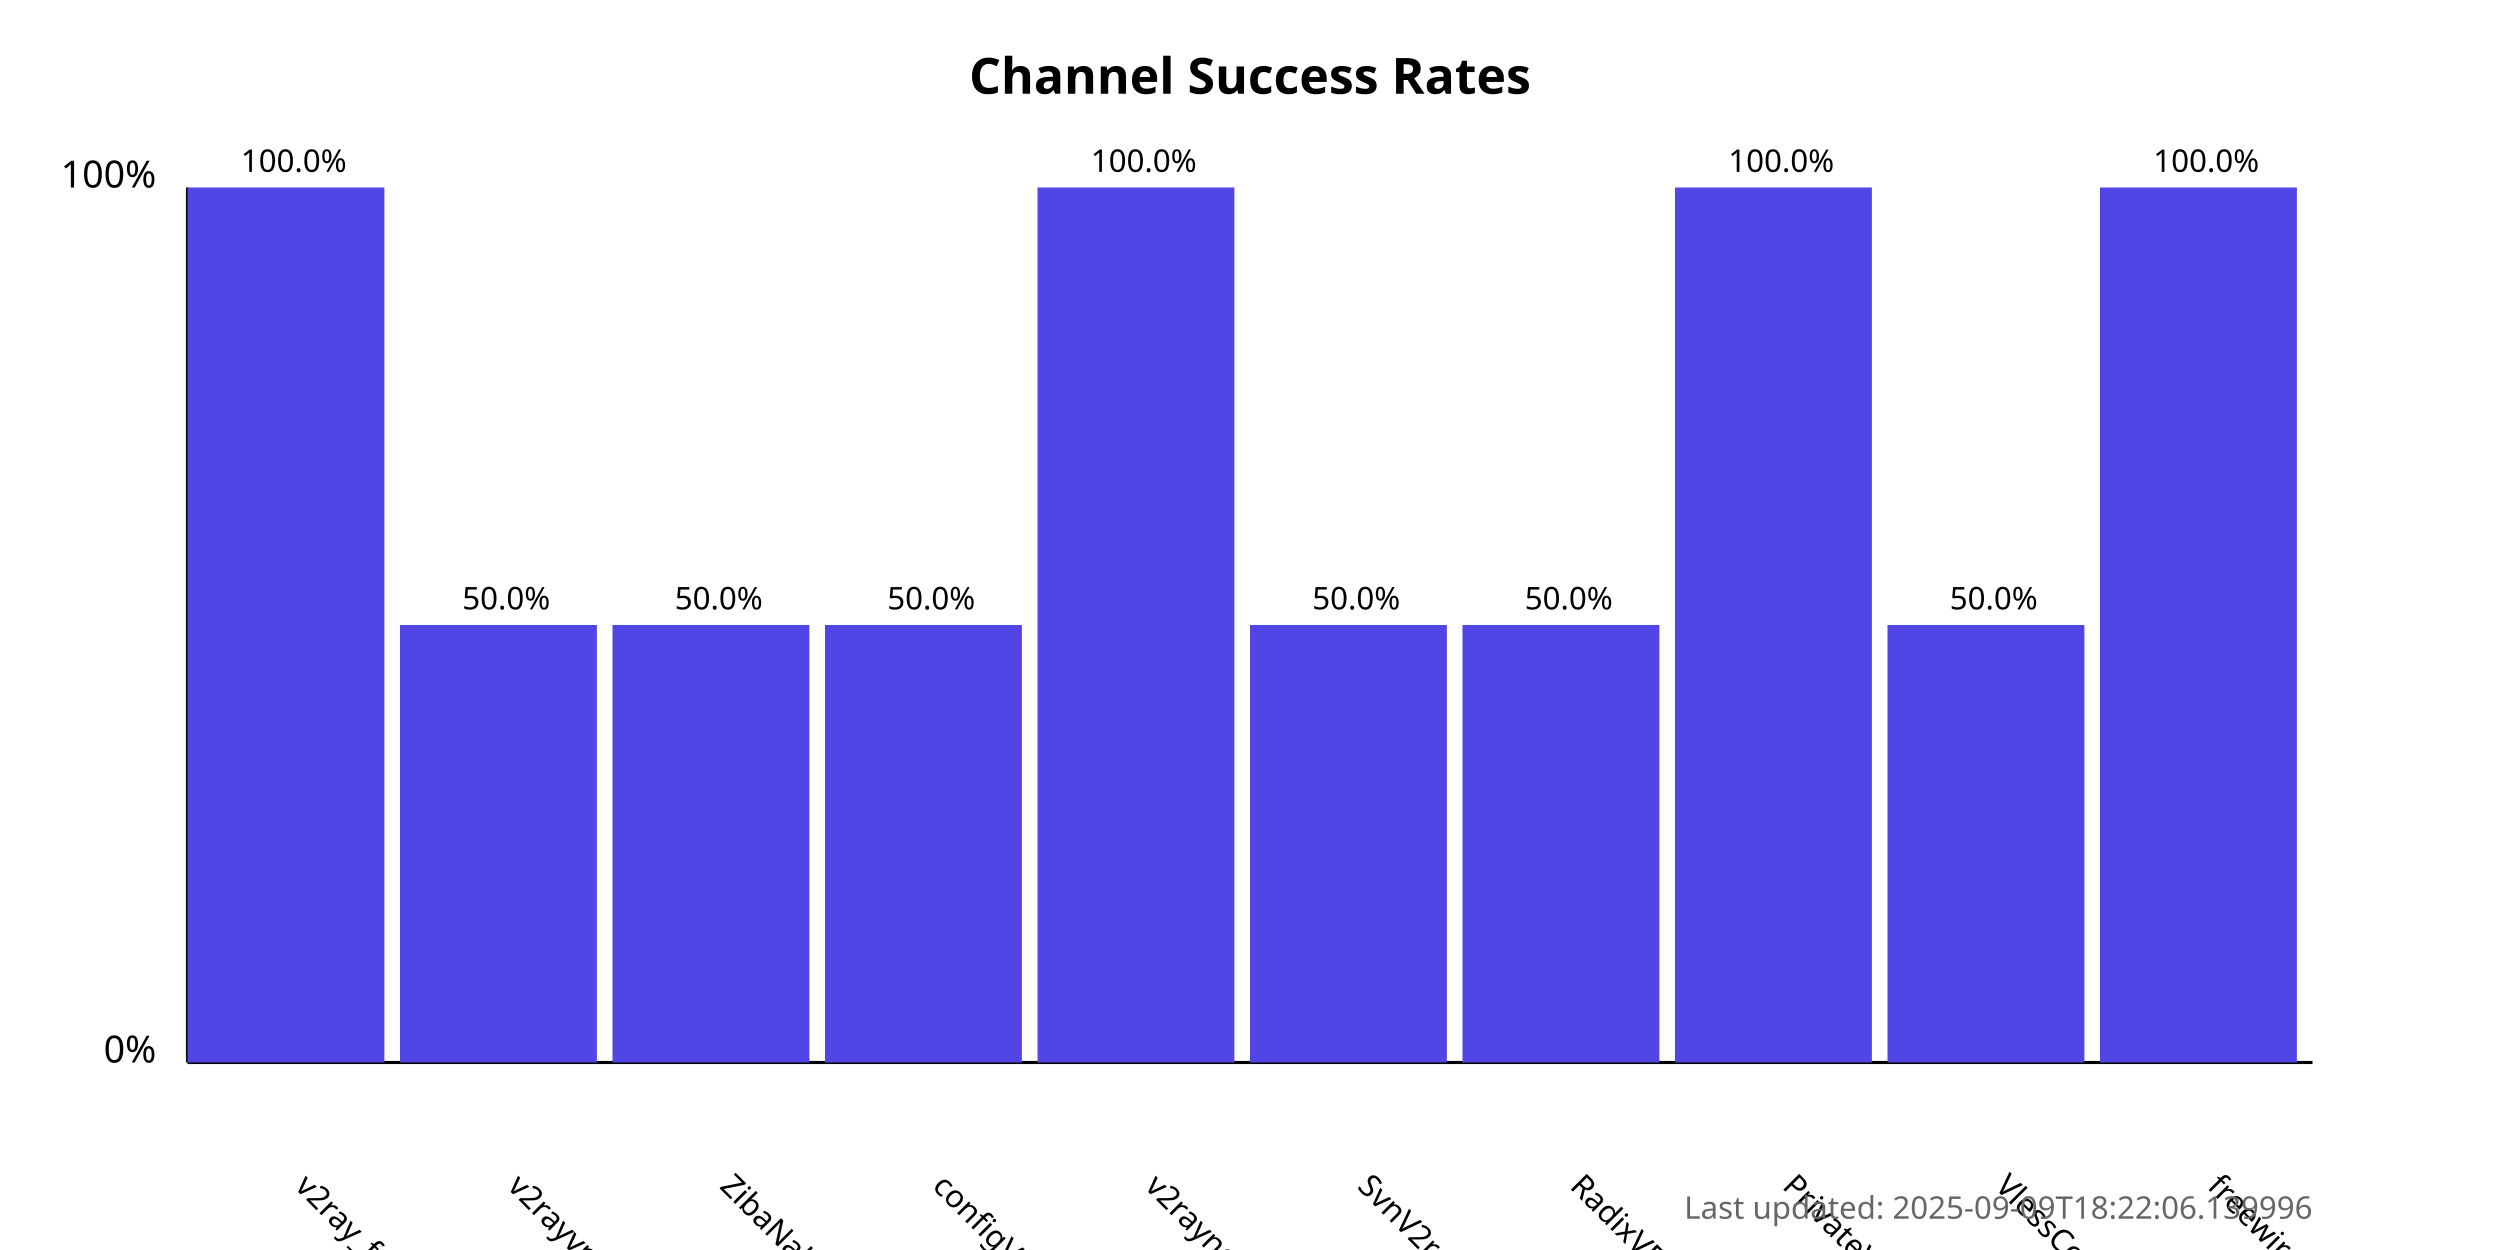
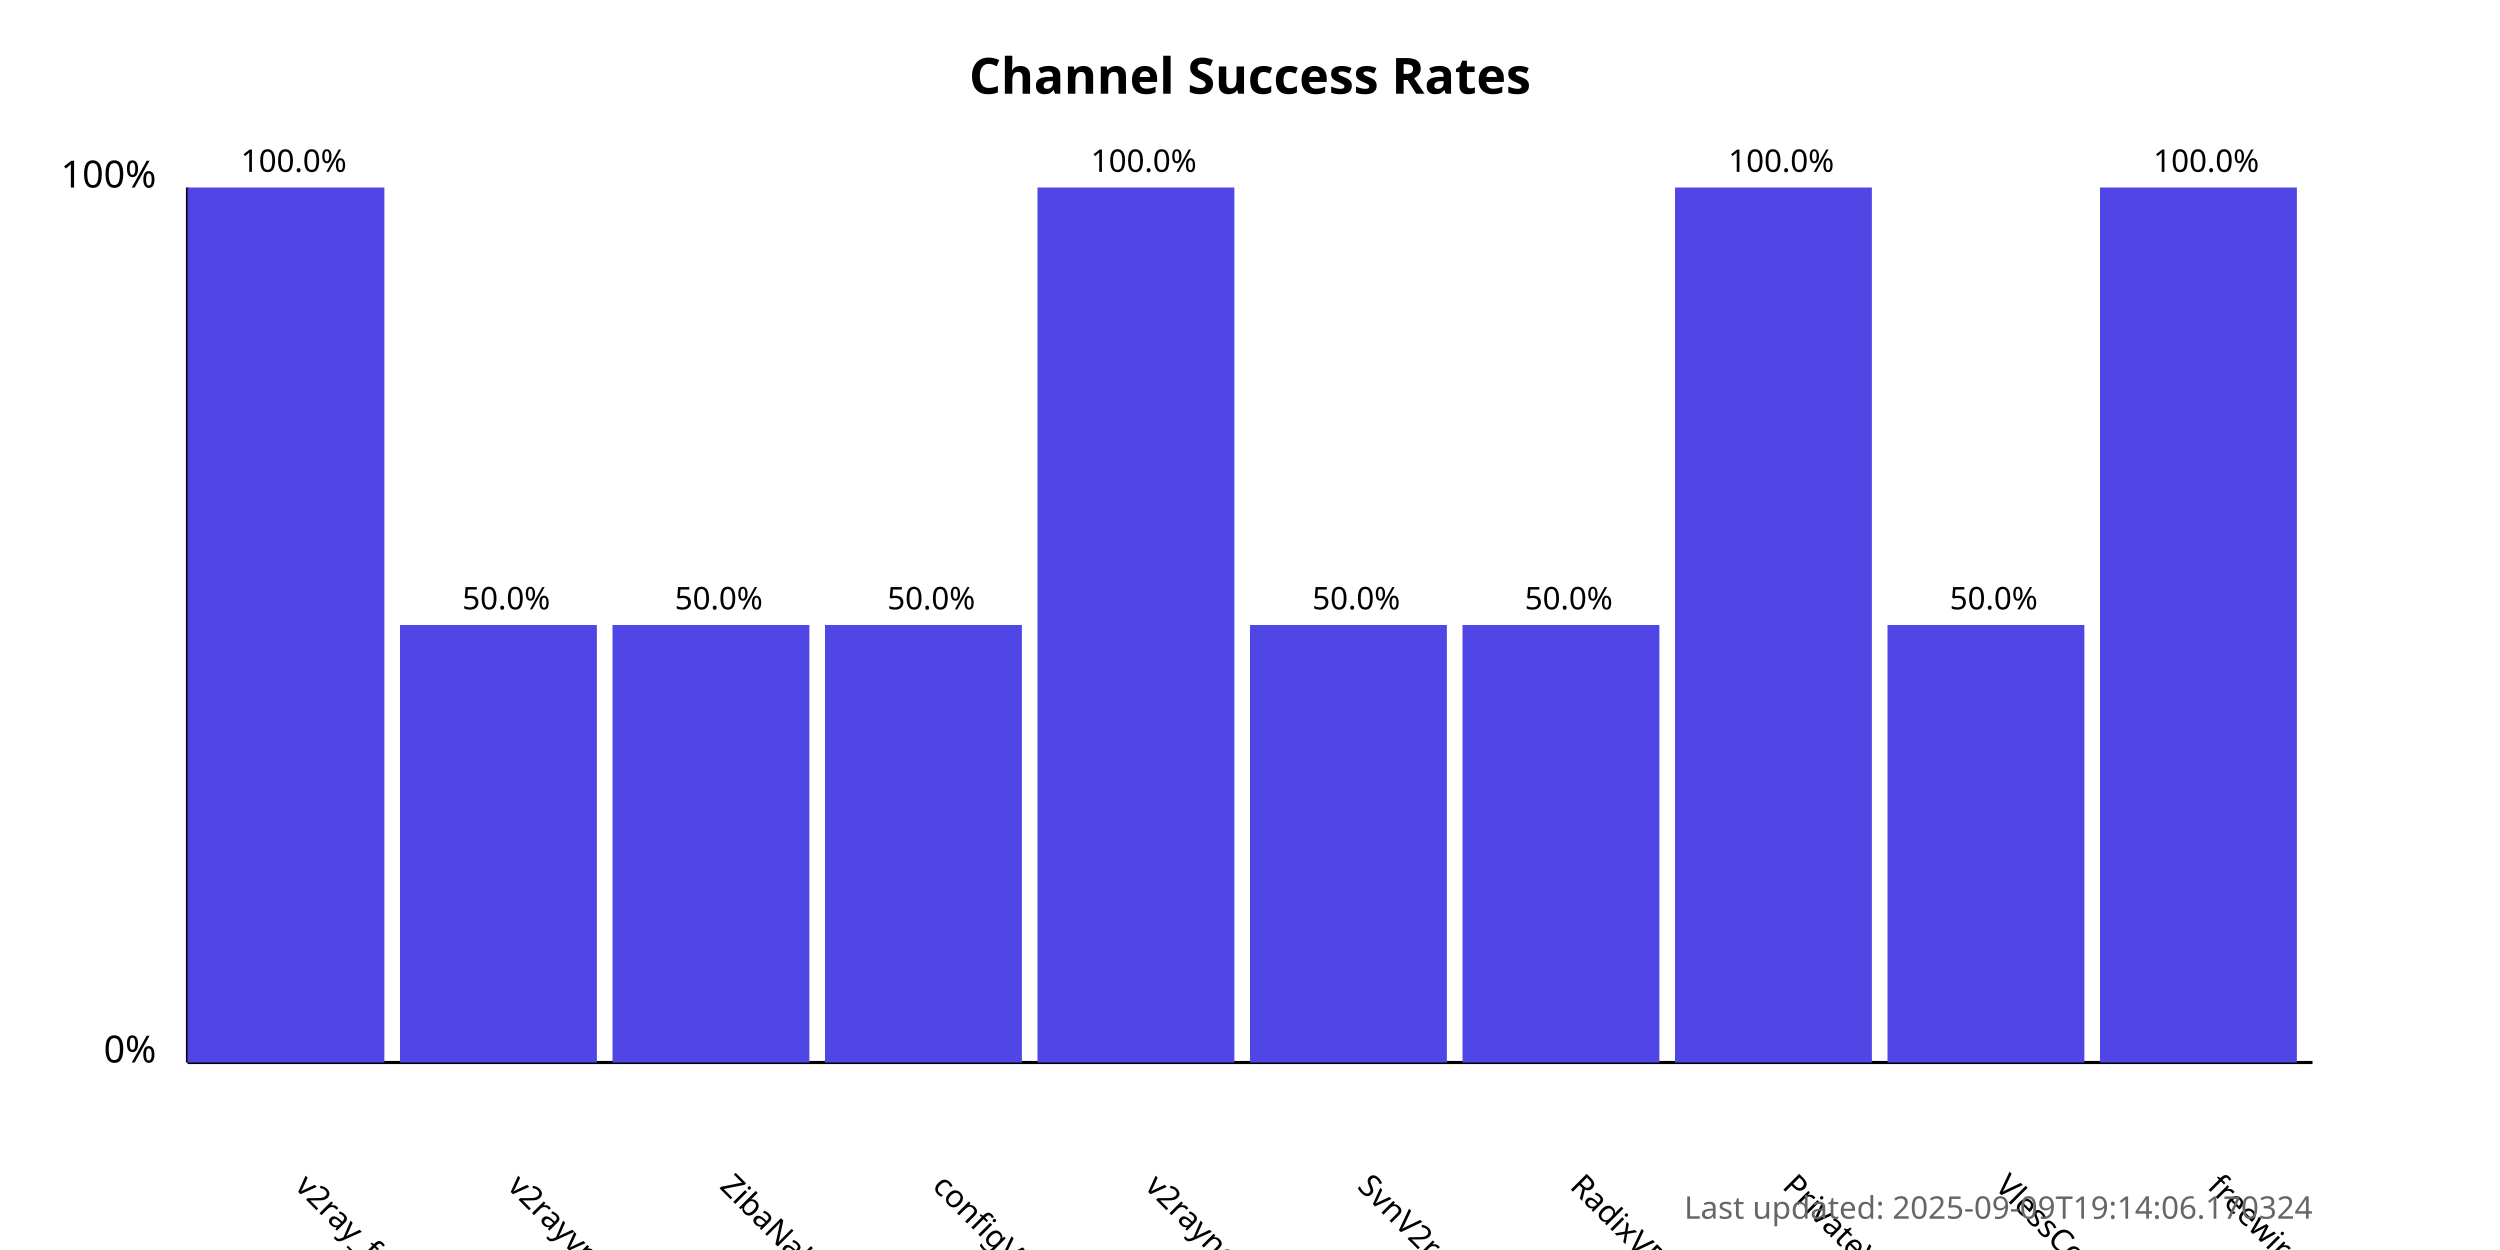
<svg xmlns="http://www.w3.org/2000/svg" width="800" height="400">
  <style>
            .chart-title { font: bold 16px sans-serif; }
            .axis-label { font: 12px sans-serif; }
            .tick-label { font: 10px sans-serif; }
            .bar { fill: #4f46e5; }
            .bar:hover { fill: #6366f1; }
            .timestamp { font: 10px sans-serif; fill: #666; }
        </style>
  <text x="400.0" y="30" text-anchor="middle" class="chart-title">
            Channel Success Rates
        </text>
  <line x1="60" y1="340" x2="60" y2="60" stroke="black" stroke-width="1" />
  <line x1="60" y1="340" x2="740" y2="340" stroke="black" stroke-width="1" />
  <text x="50" y="340" text-anchor="end" class="axis-label">0%</text>
  <text x="50" y="60" text-anchor="end" class="axis-label">100%</text>
  <g>
    <rect x="60" y="60.0" width="63.0" height="280.0" class="bar" />
    <text x="94.0" y="380" transform="rotate(45, 94.0, 380)" text-anchor="start" class="tick-label">
                v2ray_free_conf
            </text>
    <text x="94.0" y="55.0" text-anchor="middle" class="tick-label">
                100.0%
            </text>
  </g>
  <g>
    <rect x="128.0" y="200.0" width="63.0" height="140.0" class="bar" />
    <text x="162.0" y="380" transform="rotate(45, 162.0, 380)" text-anchor="start" class="tick-label">
                v2rayvpno
            </text>
    <text x="162.0" y="195.0" text-anchor="middle" class="tick-label">
                50.0%
            </text>
  </g>
  <g>
    <rect x="196.0" y="200.0" width="63.0" height="140.0" class="bar" />
    <text x="230.0" y="380" transform="rotate(45, 230.0, 380)" text-anchor="start" class="tick-label">
                ZibaNabz
            </text>
    <text x="230.0" y="195.0" text-anchor="middle" class="tick-label">
                50.0%
            </text>
  </g>
  <g>
    <rect x="264.0" y="200.0" width="63.0" height="140.0" class="bar" />
    <text x="298.0" y="380" transform="rotate(45, 298.0, 380)" text-anchor="start" class="tick-label">
                configV2rayForFree
            </text>
    <text x="298.0" y="195.0" text-anchor="middle" class="tick-label">
                50.0%
            </text>
  </g>
  <g>
    <rect x="332.0" y="60.0" width="63.0" height="280.0" class="bar" />
    <text x="366.0" y="380" transform="rotate(45, 366.0, 380)" text-anchor="start" class="tick-label">
                v2rayngvpn
            </text>
    <text x="366.0" y="55.0" text-anchor="middle" class="tick-label">
                100.0%
            </text>
  </g>
  <g>
    <rect x="400.0" y="200.0" width="63.0" height="140.0" class="bar" />
    <text x="434.0" y="380" transform="rotate(45, 434.0, 380)" text-anchor="start" class="tick-label">
                SvnV2ray
            </text>
    <text x="434.0" y="195.0" text-anchor="middle" class="tick-label">
                50.0%
            </text>
  </g>
  <g>
    <rect x="468.0" y="200.0" width="63.0" height="140.0" class="bar" />
    <text x="502.0" y="380" transform="rotate(45, 502.0, 380)" text-anchor="start" class="tick-label">
                RadixVPN
            </text>
    <text x="502.0" y="195.0" text-anchor="middle" class="tick-label">
                50.0%
            </text>
  </g>
  <g>
    <rect x="536.0" y="60.0" width="63.0" height="280.0" class="bar" />
    <text x="570.0" y="380" transform="rotate(45, 570.0, 380)" text-anchor="start" class="tick-label">
                PrivateVPNs
            </text>
    <text x="570.0" y="55.0" text-anchor="middle" class="tick-label">
                100.0%
            </text>
  </g>
  <g>
    <rect x="604.0" y="200.0" width="63.0" height="140.0" class="bar" />
    <text x="638.0" y="380" transform="rotate(45, 638.0, 380)" text-anchor="start" class="tick-label">
                VlessConfig
            </text>
    <text x="638.0" y="195.0" text-anchor="middle" class="tick-label">
                50.0%
            </text>
  </g>
  <g>
    <rect x="672.0" y="60.0" width="63.0" height="280.0" class="bar" />
    <text x="706.0" y="380" transform="rotate(45, 706.0, 380)" text-anchor="start" class="tick-label">
                freewireguard
            </text>
    <text x="706.0" y="55.0" text-anchor="middle" class="tick-label">
                100.0%
            </text>
  </g>
  <text x="740" y="390" text-anchor="end" class="timestamp">
-             Last updated: 2025-09-09T18:22:06.139996
+             Last updated: 2025-09-09T19:14:06.170324
        </text>
</svg>
